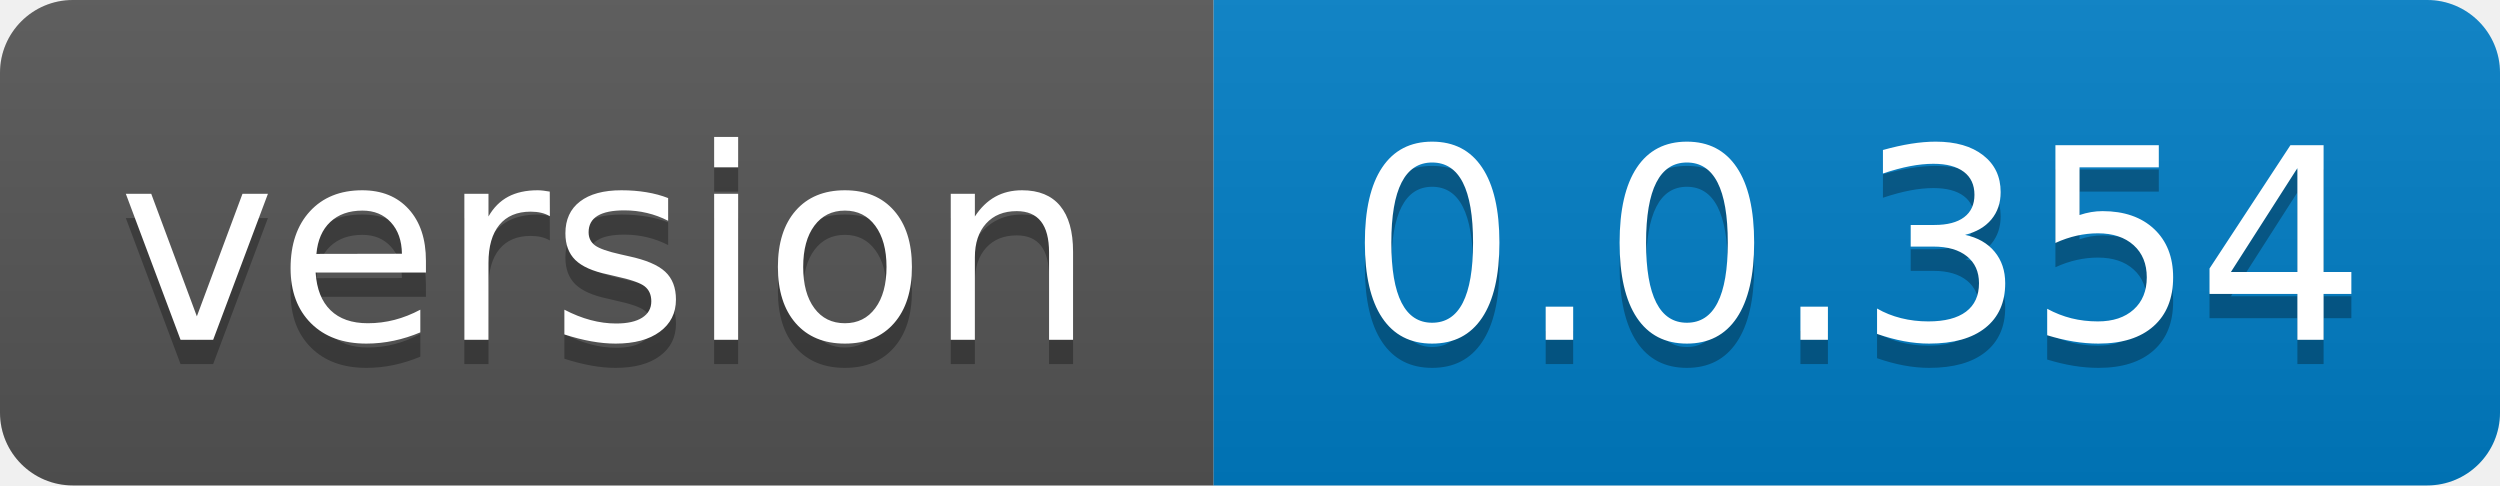
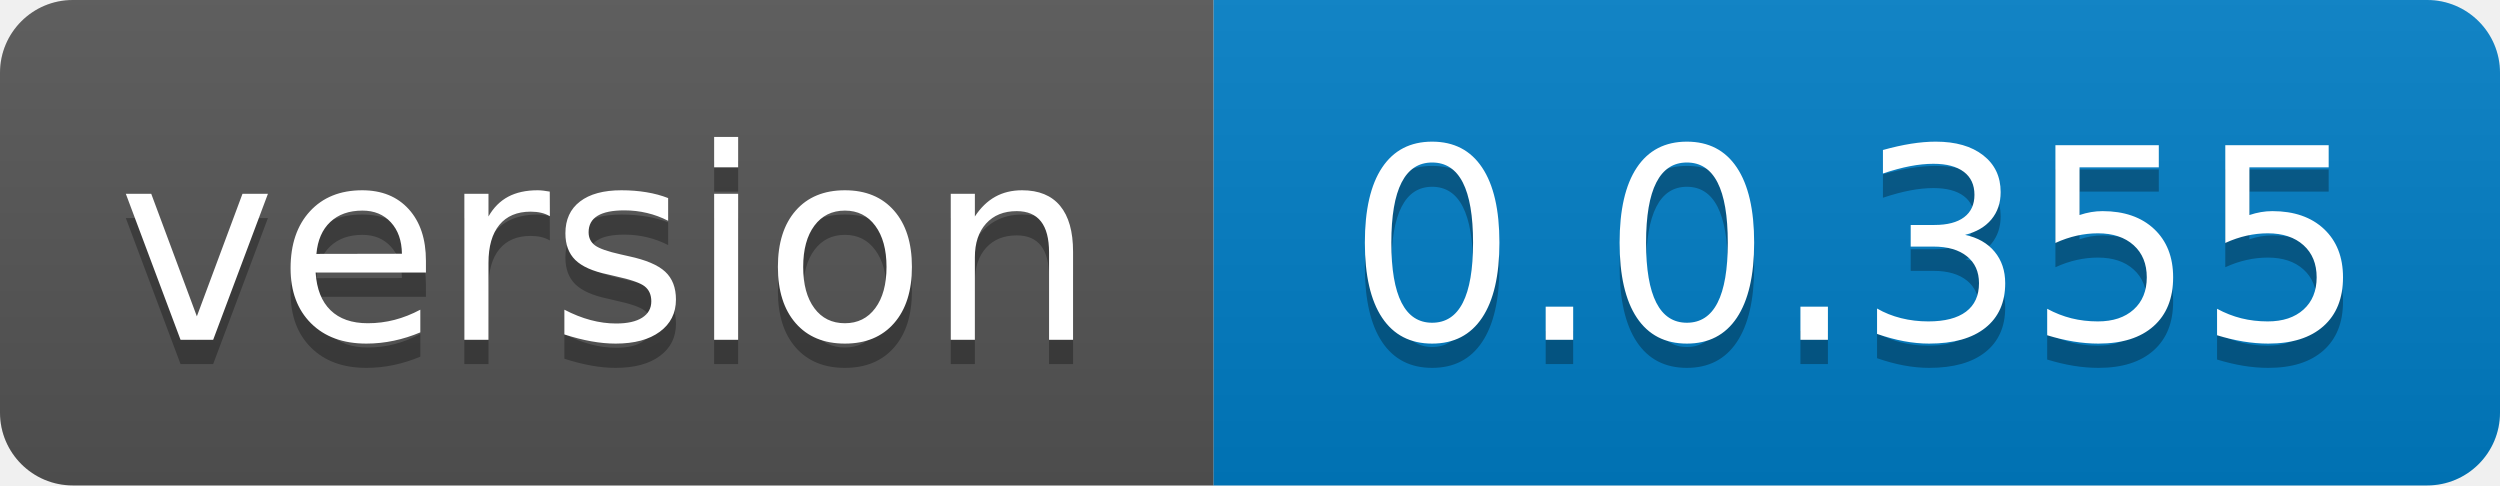
- <svg xmlns="http://www.w3.org/2000/svg" width="103" height="20" role="img" aria-label="version: 0.0.354">
+ <svg xmlns="http://www.w3.org/2000/svg" width="103" height="20" role="img" aria-label="version: 0.0.355">
  <linearGradient id="s" x2="0" y2="100%">
    <stop offset="0" stop-color="#bbb" stop-opacity=".1" />
    <stop offset="1" stop-opacity=".1" />
  </linearGradient>
  <clipPath id="r">
    <rect width="103" height="20" rx="3" fill="#fff" />
  </clipPath>
  <g clip-path="url(#r)">
    <rect width="50" height="20" fill="#555" />
    <rect x="50" width="53" height="20" fill="#007ec6" />
    <rect width="103" height="20" fill="url(#s)" />
  </g>
  <g fill="#fff" text-anchor="middle" font-family="Verdana,Geneva,DejaVu Sans,sans-serif" text-rendering="geometricPrecision" font-size="110">
    <text aria-hidden="true" x="250.0" transform="scale(.1)" textLength="400" y="150" fill="#010101" fill-opacity=".3">version</text>
    <text x="250.0" transform="scale(.1)" textLength="400" y="140" fill="#fff">version</text>
-     <text aria-hidden="true" x="765.0" transform="scale(.1)" textLength="430" y="150" fill="#010101" fill-opacity=".3">0.0.354</text>
-     <text x="765.0" transform="scale(.1)" textLength="430" y="140" fill="#fff">0.0.354</text>
+     <text aria-hidden="true" x="765.0" transform="scale(.1)" textLength="430" y="150" fill="#010101" fill-opacity=".3">0.0.355</text>
+     <text x="765.0" transform="scale(.1)" textLength="430" y="140" fill="#fff">0.0.355</text>
  </g>
</svg>
